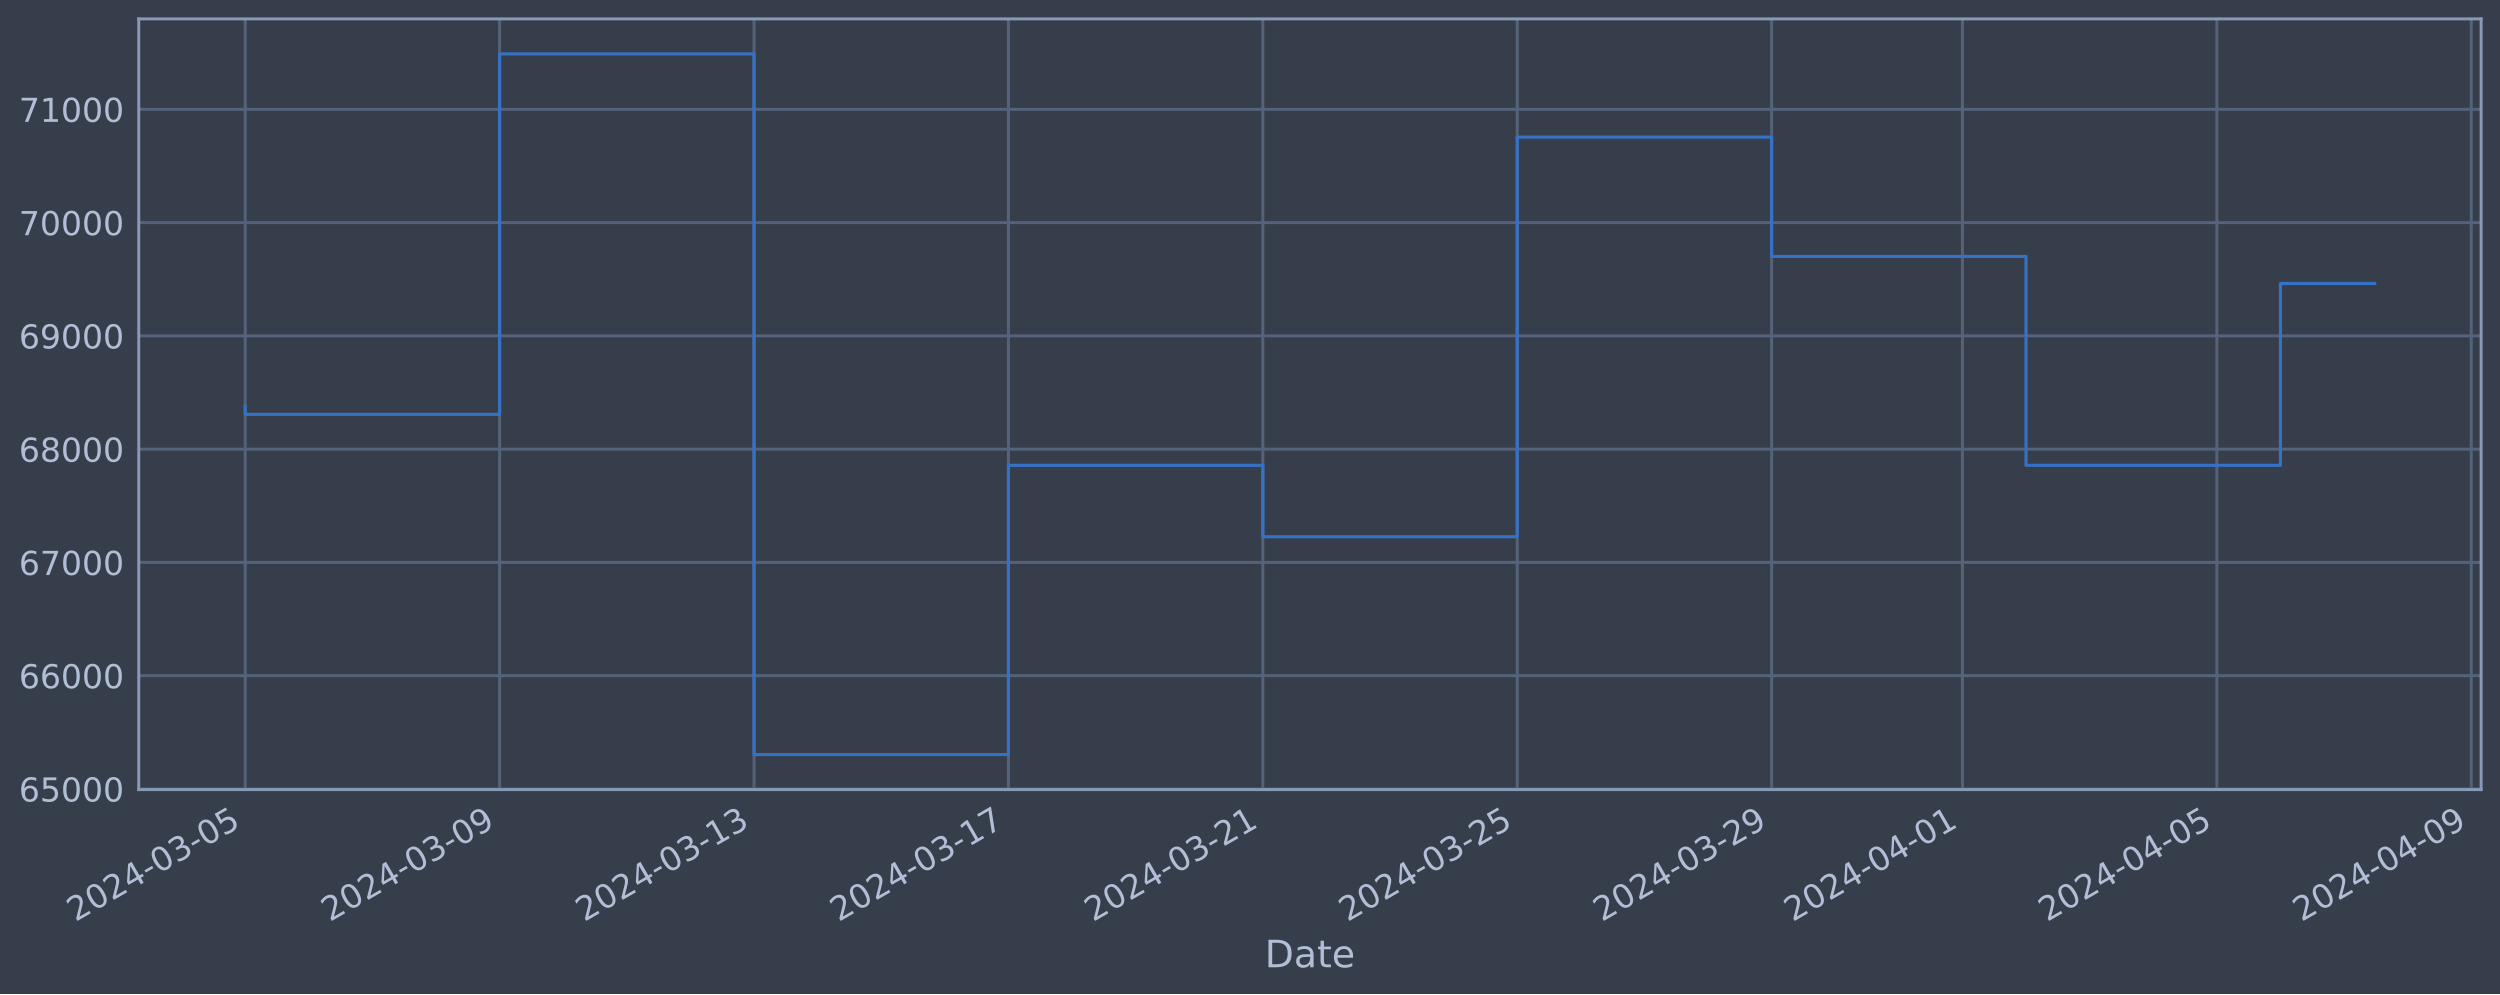
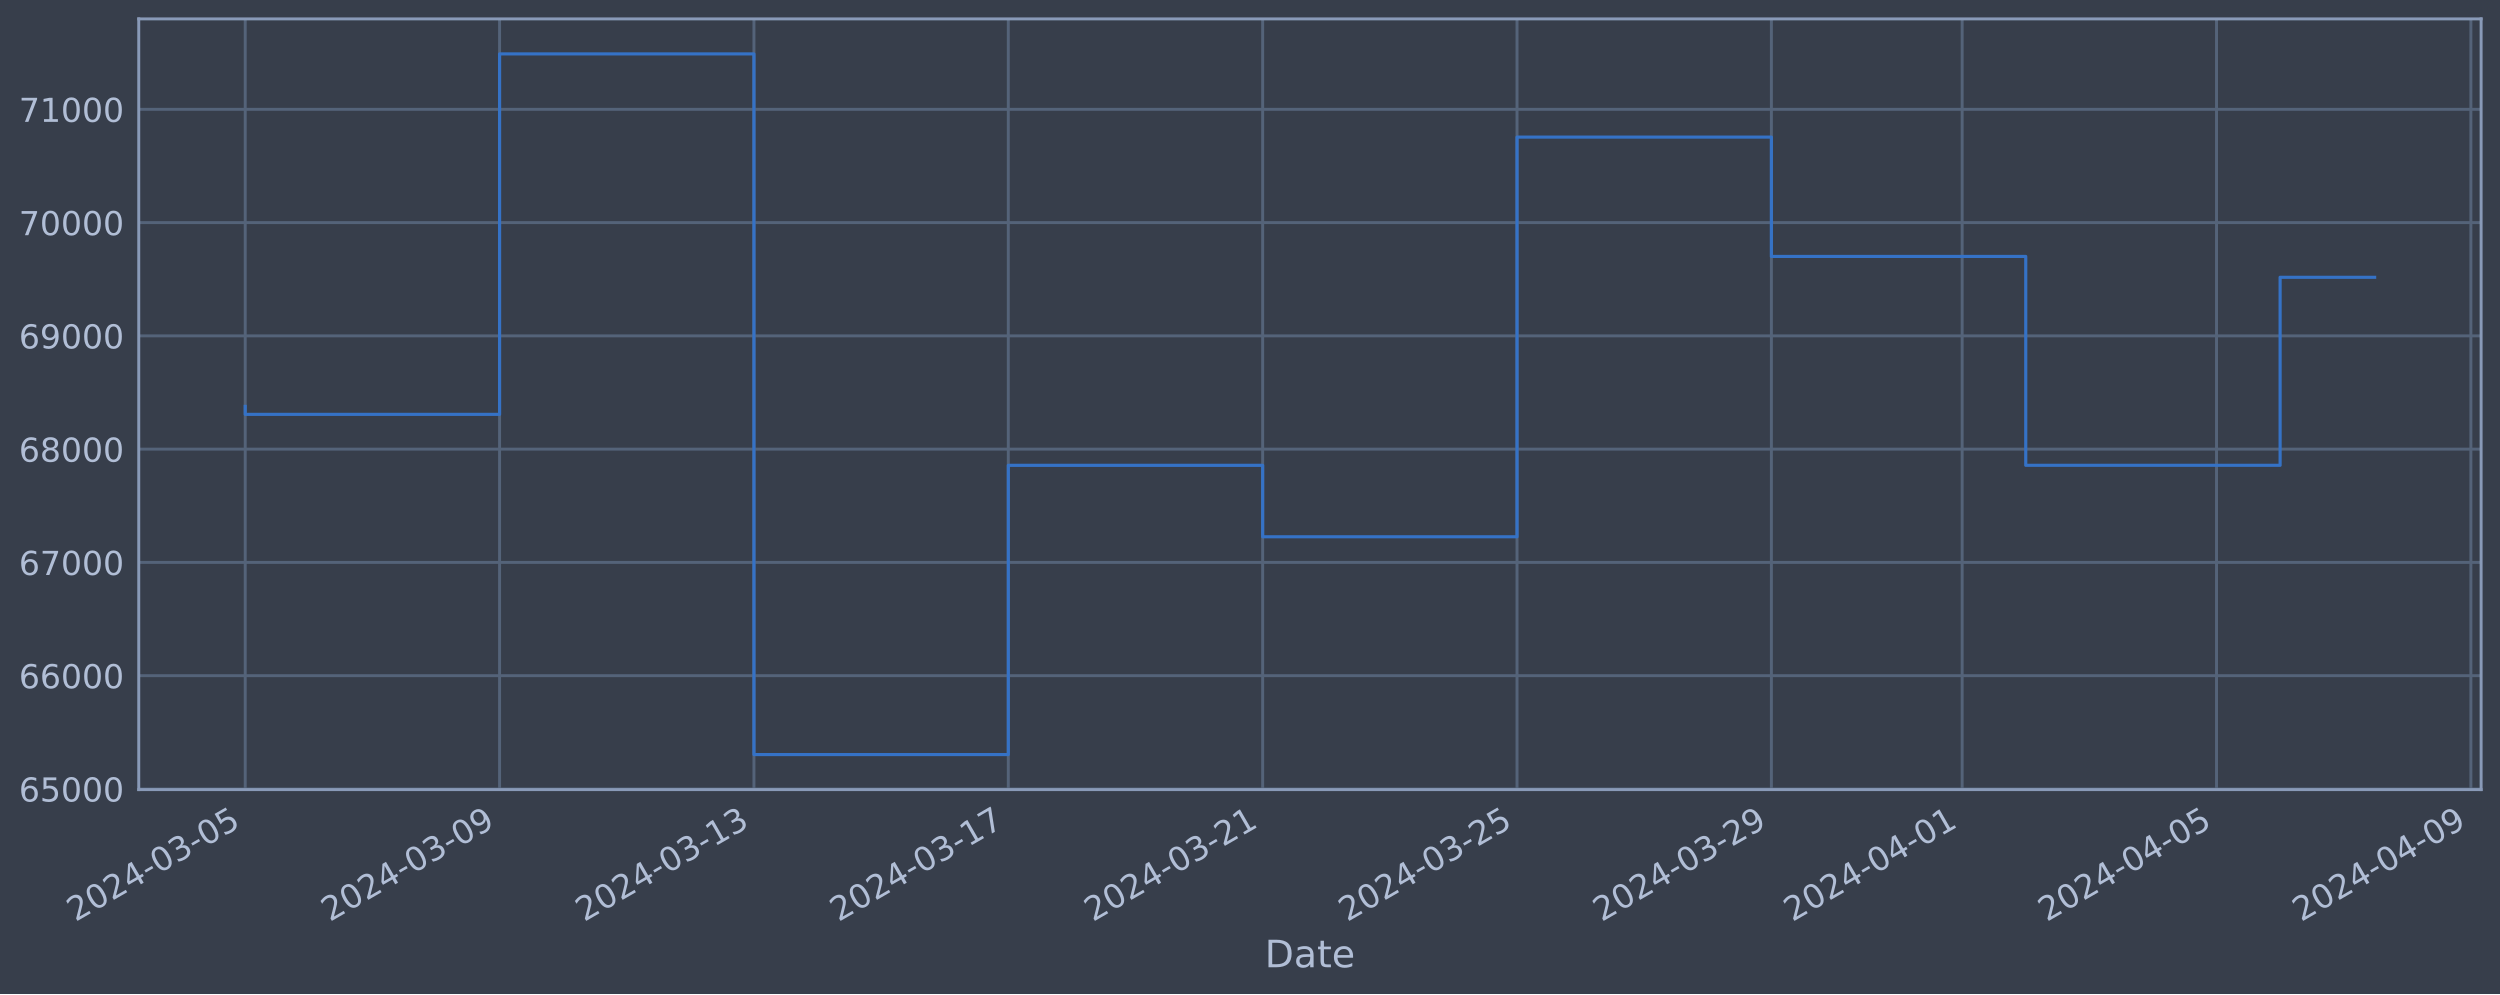
<svg xmlns="http://www.w3.org/2000/svg" xmlns:xlink="http://www.w3.org/1999/xlink" width="952.884pt" height="378.87pt" viewBox="0 0 952.884 378.87" version="1.1">
  <defs>
    <style type="text/css">*{stroke-linejoin: round; stroke-linecap: butt}</style>
  </defs>
  <g id="figure_1">
    <g id="patch_1">
      <path d="M 0 378.87  L 952.884 378.87  L 952.884 0  L 0 0  z " style="fill: #373e4b" />
    </g>
    <g id="axes_1">
      <g id="patch_2">
        <path d="M 52.884 300.96  L 945.684 300.96  L 945.684 7.2  L 52.884 7.2  z " style="fill: #373e4b" />
      </g>
      <g id="matplotlib.axis_1">
        <g id="xtick_1">
          <g id="line2d_1">
-             <path d="M 93.466 300.96  L 93.466 7.2  " clip-path="url(#pc9c51d735b)" style="fill: none; stroke: #546379; stroke-width: 1.12; stroke-linecap: square" />
+             <path d="M 93.466 300.96  L 93.466 7.2  " clip-path="url(#pa6f23db3ee)" style="fill: none; stroke: #546379; stroke-width: 1.12; stroke-linecap: square" />
          </g>
          <g id="line2d_2" />
          <g id="text_1">
            <g style="fill: #b1bed6" transform="translate(28.74006 351.4642) rotate(-30) scale(0.126 -0.126)">
              <defs>
                <path id="DejaVuSans-32" d="M 1228 531  L 3431 531  L 3431 0  L 469 0  L 469 531  Q 828 903 1448 1529  Q 2069 2156 2228 2338  Q 2531 2678 2651 2914  Q 2772 3150 2772 3378  Q 2772 3750 2511 3984  Q 2250 4219 1831 4219  Q 1534 4219 1204 4116  Q 875 4013 500 3803  L 500 4441  Q 881 4594 1212 4672  Q 1544 4750 1819 4750  Q 2544 4750 2975 4387  Q 3406 4025 3406 3419  Q 3406 3131 3298 2873  Q 3191 2616 2906 2266  Q 2828 2175 2409 1742  Q 1991 1309 1228 531  z " transform="scale(0.015625)" />
                <path id="DejaVuSans-30" d="M 2034 4250  Q 1547 4250 1301 3770  Q 1056 3291 1056 2328  Q 1056 1369 1301 889  Q 1547 409 2034 409  Q 2525 409 2770 889  Q 3016 1369 3016 2328  Q 3016 3291 2770 3770  Q 2525 4250 2034 4250  z M 2034 4750  Q 2819 4750 3233 4129  Q 3647 3509 3647 2328  Q 3647 1150 3233 529  Q 2819 -91 2034 -91  Q 1250 -91 836 529  Q 422 1150 422 2328  Q 422 3509 836 4129  Q 1250 4750 2034 4750  z " transform="scale(0.015625)" />
                <path id="DejaVuSans-34" d="M 2419 4116  L 825 1625  L 2419 1625  L 2419 4116  z M 2253 4666  L 3047 4666  L 3047 1625  L 3713 1625  L 3713 1100  L 3047 1100  L 3047 0  L 2419 0  L 2419 1100  L 313 1100  L 313 1709  L 2253 4666  z " transform="scale(0.015625)" />
                <path id="DejaVuSans-2d" d="M 313 2009  L 1997 2009  L 1997 1497  L 313 1497  L 313 2009  z " transform="scale(0.015625)" />
                <path id="DejaVuSans-33" d="M 2597 2516  Q 3050 2419 3304 2112  Q 3559 1806 3559 1356  Q 3559 666 3084 287  Q 2609 -91 1734 -91  Q 1441 -91 1130 -33  Q 819 25 488 141  L 488 750  Q 750 597 1062 519  Q 1375 441 1716 441  Q 2309 441 2620 675  Q 2931 909 2931 1356  Q 2931 1769 2642 2001  Q 2353 2234 1838 2234  L 1294 2234  L 1294 2753  L 1863 2753  Q 2328 2753 2575 2939  Q 2822 3125 2822 3475  Q 2822 3834 2567 4026  Q 2313 4219 1838 4219  Q 1578 4219 1281 4162  Q 984 4106 628 3988  L 628 4550  Q 988 4650 1302 4700  Q 1616 4750 1894 4750  Q 2613 4750 3031 4423  Q 3450 4097 3450 3541  Q 3450 3153 3228 2886  Q 3006 2619 2597 2516  z " transform="scale(0.015625)" />
                <path id="DejaVuSans-35" d="M 691 4666  L 3169 4666  L 3169 4134  L 1269 4134  L 1269 2991  Q 1406 3038 1543 3061  Q 1681 3084 1819 3084  Q 2600 3084 3056 2656  Q 3513 2228 3513 1497  Q 3513 744 3044 326  Q 2575 -91 1722 -91  Q 1428 -91 1123 -41  Q 819 9 494 109  L 494 744  Q 775 591 1075 516  Q 1375 441 1709 441  Q 2250 441 2565 725  Q 2881 1009 2881 1497  Q 2881 1984 2565 2268  Q 2250 2553 1709 2553  Q 1456 2553 1204 2497  Q 953 2441 691 2322  L 691 4666  z " transform="scale(0.015625)" />
              </defs>
              <use xlink:href="#DejaVuSans-32" />
              <use xlink:href="#DejaVuSans-30" x="63.623" />
              <use xlink:href="#DejaVuSans-32" x="127.246" />
              <use xlink:href="#DejaVuSans-34" x="190.869" />
              <use xlink:href="#DejaVuSans-2d" x="254.492" />
              <use xlink:href="#DejaVuSans-30" x="290.576" />
              <use xlink:href="#DejaVuSans-33" x="354.199" />
              <use xlink:href="#DejaVuSans-2d" x="417.822" />
              <use xlink:href="#DejaVuSans-30" x="453.906" />
              <use xlink:href="#DejaVuSans-35" x="517.529" />
            </g>
          </g>
        </g>
        <g id="xtick_2">
          <g id="line2d_3">
-             <path d="M 190.432 300.96  L 190.432 7.2  " clip-path="url(#pc9c51d735b)" style="fill: none; stroke: #546379; stroke-width: 1.12; stroke-linecap: square" />
+             <path d="M 190.416 300.96  L 190.416 7.2  " clip-path="url(#pa6f23db3ee)" style="fill: none; stroke: #546379; stroke-width: 1.12; stroke-linecap: square" />
          </g>
          <g id="line2d_4" />
          <g id="text_2">
-             <g style="fill: #b1bed6" transform="translate(125.7066 351.4642) rotate(-30) scale(0.126 -0.126)">
+             <g style="fill: #b1bed6" transform="translate(125.6909 351.4642) rotate(-30) scale(0.126 -0.126)">
              <defs>
                <path id="DejaVuSans-39" d="M 703 97  L 703 672  Q 941 559 1184 500  Q 1428 441 1663 441  Q 2288 441 2617 861  Q 2947 1281 2994 2138  Q 2813 1869 2534 1725  Q 2256 1581 1919 1581  Q 1219 1581 811 2004  Q 403 2428 403 3163  Q 403 3881 828 4315  Q 1253 4750 1959 4750  Q 2769 4750 3195 4129  Q 3622 3509 3622 2328  Q 3622 1225 3098 567  Q 2575 -91 1691 -91  Q 1453 -91 1209 -44  Q 966 3 703 97  z M 1959 2075  Q 2384 2075 2632 2365  Q 2881 2656 2881 3163  Q 2881 3666 2632 3958  Q 2384 4250 1959 4250  Q 1534 4250 1286 3958  Q 1038 3666 1038 3163  Q 1038 2656 1286 2365  Q 1534 2075 1959 2075  z " transform="scale(0.015625)" />
              </defs>
              <use xlink:href="#DejaVuSans-32" />
              <use xlink:href="#DejaVuSans-30" x="63.623" />
              <use xlink:href="#DejaVuSans-32" x="127.246" />
              <use xlink:href="#DejaVuSans-34" x="190.869" />
              <use xlink:href="#DejaVuSans-2d" x="254.492" />
              <use xlink:href="#DejaVuSans-30" x="290.576" />
              <use xlink:href="#DejaVuSans-33" x="354.199" />
              <use xlink:href="#DejaVuSans-2d" x="417.822" />
              <use xlink:href="#DejaVuSans-30" x="453.906" />
              <use xlink:href="#DejaVuSans-39" x="517.529" />
            </g>
          </g>
        </g>
        <g id="xtick_3">
          <g id="line2d_5">
-             <path d="M 287.399 300.96  L 287.399 7.2  " clip-path="url(#pc9c51d735b)" style="fill: none; stroke: #546379; stroke-width: 1.12; stroke-linecap: square" />
+             <path d="M 287.367 300.96  L 287.367 7.2  " clip-path="url(#pa6f23db3ee)" style="fill: none; stroke: #546379; stroke-width: 1.12; stroke-linecap: square" />
          </g>
          <g id="line2d_6" />
          <g id="text_3">
-             <g style="fill: #b1bed6" transform="translate(222.6732 351.4642) rotate(-30) scale(0.126 -0.126)">
+             <g style="fill: #b1bed6" transform="translate(222.6416 351.4642) rotate(-30) scale(0.126 -0.126)">
              <defs>
                <path id="DejaVuSans-31" d="M 794 531  L 1825 531  L 1825 4091  L 703 3866  L 703 4441  L 1819 4666  L 2450 4666  L 2450 531  L 3481 531  L 3481 0  L 794 0  L 794 531  z " transform="scale(0.015625)" />
              </defs>
              <use xlink:href="#DejaVuSans-32" />
              <use xlink:href="#DejaVuSans-30" x="63.623" />
              <use xlink:href="#DejaVuSans-32" x="127.246" />
              <use xlink:href="#DejaVuSans-34" x="190.869" />
              <use xlink:href="#DejaVuSans-2d" x="254.492" />
              <use xlink:href="#DejaVuSans-30" x="290.576" />
              <use xlink:href="#DejaVuSans-33" x="354.199" />
              <use xlink:href="#DejaVuSans-2d" x="417.822" />
              <use xlink:href="#DejaVuSans-31" x="453.906" />
              <use xlink:href="#DejaVuSans-33" x="517.529" />
            </g>
          </g>
        </g>
        <g id="xtick_4">
          <g id="line2d_7">
-             <path d="M 384.365 300.96  L 384.365 7.2  " clip-path="url(#pc9c51d735b)" style="fill: none; stroke: #546379; stroke-width: 1.12; stroke-linecap: square" />
+             <path d="M 384.318 300.96  L 384.318 7.2  " clip-path="url(#pa6f23db3ee)" style="fill: none; stroke: #546379; stroke-width: 1.12; stroke-linecap: square" />
          </g>
          <g id="line2d_8" />
          <g id="text_4">
-             <g style="fill: #b1bed6" transform="translate(319.6397 351.4642) rotate(-30) scale(0.126 -0.126)">
+             <g style="fill: #b1bed6" transform="translate(319.5924 351.4642) rotate(-30) scale(0.126 -0.126)">
              <defs>
                <path id="DejaVuSans-37" d="M 525 4666  L 3525 4666  L 3525 4397  L 1831 0  L 1172 0  L 2766 4134  L 525 4134  L 525 4666  z " transform="scale(0.015625)" />
              </defs>
              <use xlink:href="#DejaVuSans-32" />
              <use xlink:href="#DejaVuSans-30" x="63.623" />
              <use xlink:href="#DejaVuSans-32" x="127.246" />
              <use xlink:href="#DejaVuSans-34" x="190.869" />
              <use xlink:href="#DejaVuSans-2d" x="254.492" />
              <use xlink:href="#DejaVuSans-30" x="290.576" />
              <use xlink:href="#DejaVuSans-33" x="354.199" />
              <use xlink:href="#DejaVuSans-2d" x="417.822" />
              <use xlink:href="#DejaVuSans-31" x="453.906" />
              <use xlink:href="#DejaVuSans-37" x="517.529" />
            </g>
          </g>
        </g>
        <g id="xtick_5">
          <g id="line2d_9">
-             <path d="M 481.332 300.96  L 481.332 7.2  " clip-path="url(#pc9c51d735b)" style="fill: none; stroke: #546379; stroke-width: 1.12; stroke-linecap: square" />
+             <path d="M 481.269 300.96  L 481.269 7.2  " clip-path="url(#pa6f23db3ee)" style="fill: none; stroke: #546379; stroke-width: 1.12; stroke-linecap: square" />
          </g>
          <g id="line2d_10" />
          <g id="text_5">
-             <g style="fill: #b1bed6" transform="translate(416.6062 351.4642) rotate(-30) scale(0.126 -0.126)">
+             <g style="fill: #b1bed6" transform="translate(416.5432 351.4642) rotate(-30) scale(0.126 -0.126)">
              <use xlink:href="#DejaVuSans-32" />
              <use xlink:href="#DejaVuSans-30" x="63.623" />
              <use xlink:href="#DejaVuSans-32" x="127.246" />
              <use xlink:href="#DejaVuSans-34" x="190.869" />
              <use xlink:href="#DejaVuSans-2d" x="254.492" />
              <use xlink:href="#DejaVuSans-30" x="290.576" />
              <use xlink:href="#DejaVuSans-33" x="354.199" />
              <use xlink:href="#DejaVuSans-2d" x="417.822" />
              <use xlink:href="#DejaVuSans-32" x="453.906" />
              <use xlink:href="#DejaVuSans-31" x="517.529" />
            </g>
          </g>
        </g>
        <g id="xtick_6">
          <g id="line2d_11">
-             <path d="M 578.298 300.96  L 578.298 7.2  " clip-path="url(#pc9c51d735b)" style="fill: none; stroke: #546379; stroke-width: 1.12; stroke-linecap: square" />
+             <path d="M 578.22 300.96  L 578.22 7.2  " clip-path="url(#pa6f23db3ee)" style="fill: none; stroke: #546379; stroke-width: 1.12; stroke-linecap: square" />
          </g>
          <g id="line2d_12" />
          <g id="text_6">
-             <g style="fill: #b1bed6" transform="translate(513.5728 351.4642) rotate(-30) scale(0.126 -0.126)">
+             <g style="fill: #b1bed6" transform="translate(513.494 351.4642) rotate(-30) scale(0.126 -0.126)">
              <use xlink:href="#DejaVuSans-32" />
              <use xlink:href="#DejaVuSans-30" x="63.623" />
              <use xlink:href="#DejaVuSans-32" x="127.246" />
              <use xlink:href="#DejaVuSans-34" x="190.869" />
              <use xlink:href="#DejaVuSans-2d" x="254.492" />
              <use xlink:href="#DejaVuSans-30" x="290.576" />
              <use xlink:href="#DejaVuSans-33" x="354.199" />
              <use xlink:href="#DejaVuSans-2d" x="417.822" />
              <use xlink:href="#DejaVuSans-32" x="453.906" />
              <use xlink:href="#DejaVuSans-35" x="517.529" />
            </g>
          </g>
        </g>
        <g id="xtick_7">
          <g id="line2d_13">
-             <path d="M 675.265 300.96  L 675.265 7.2  " clip-path="url(#pc9c51d735b)" style="fill: none; stroke: #546379; stroke-width: 1.12; stroke-linecap: square" />
+             <path d="M 675.17 300.96  L 675.17 7.2  " clip-path="url(#pa6f23db3ee)" style="fill: none; stroke: #546379; stroke-width: 1.12; stroke-linecap: square" />
          </g>
          <g id="line2d_14" />
          <g id="text_7">
-             <g style="fill: #b1bed6" transform="translate(610.5393 351.4642) rotate(-30) scale(0.126 -0.126)">
+             <g style="fill: #b1bed6" transform="translate(610.4448 351.4642) rotate(-30) scale(0.126 -0.126)">
              <use xlink:href="#DejaVuSans-32" />
              <use xlink:href="#DejaVuSans-30" x="63.623" />
              <use xlink:href="#DejaVuSans-32" x="127.246" />
              <use xlink:href="#DejaVuSans-34" x="190.869" />
              <use xlink:href="#DejaVuSans-2d" x="254.492" />
              <use xlink:href="#DejaVuSans-30" x="290.576" />
              <use xlink:href="#DejaVuSans-33" x="354.199" />
              <use xlink:href="#DejaVuSans-2d" x="417.822" />
              <use xlink:href="#DejaVuSans-32" x="453.906" />
              <use xlink:href="#DejaVuSans-39" x="517.529" />
            </g>
          </g>
        </g>
        <g id="xtick_8">
          <g id="line2d_15">
-             <path d="M 747.99 300.96  L 747.99 7.2  " clip-path="url(#pc9c51d735b)" style="fill: none; stroke: #546379; stroke-width: 1.12; stroke-linecap: square" />
+             <path d="M 747.883 300.96  L 747.883 7.2  " clip-path="url(#pa6f23db3ee)" style="fill: none; stroke: #546379; stroke-width: 1.12; stroke-linecap: square" />
          </g>
          <g id="line2d_16" />
          <g id="text_8">
-             <g style="fill: #b1bed6" transform="translate(683.2642 351.4642) rotate(-30) scale(0.126 -0.126)">
+             <g style="fill: #b1bed6" transform="translate(683.1579 351.4642) rotate(-30) scale(0.126 -0.126)">
              <use xlink:href="#DejaVuSans-32" />
              <use xlink:href="#DejaVuSans-30" x="63.623" />
              <use xlink:href="#DejaVuSans-32" x="127.246" />
              <use xlink:href="#DejaVuSans-34" x="190.869" />
              <use xlink:href="#DejaVuSans-2d" x="254.492" />
              <use xlink:href="#DejaVuSans-30" x="290.576" />
              <use xlink:href="#DejaVuSans-34" x="354.199" />
              <use xlink:href="#DejaVuSans-2d" x="417.822" />
              <use xlink:href="#DejaVuSans-30" x="453.906" />
              <use xlink:href="#DejaVuSans-31" x="517.529" />
            </g>
          </g>
        </g>
        <g id="xtick_9">
          <g id="line2d_17">
-             <path d="M 844.956 300.96  L 844.956 7.2  " clip-path="url(#pc9c51d735b)" style="fill: none; stroke: #546379; stroke-width: 1.12; stroke-linecap: square" />
+             <path d="M 844.834 300.96  L 844.834 7.2  " clip-path="url(#pa6f23db3ee)" style="fill: none; stroke: #546379; stroke-width: 1.12; stroke-linecap: square" />
          </g>
          <g id="line2d_18" />
          <g id="text_9">
-             <g style="fill: #b1bed6" transform="translate(780.2308 351.4642) rotate(-30) scale(0.126 -0.126)">
+             <g style="fill: #b1bed6" transform="translate(780.1087 351.4642) rotate(-30) scale(0.126 -0.126)">
              <use xlink:href="#DejaVuSans-32" />
              <use xlink:href="#DejaVuSans-30" x="63.623" />
              <use xlink:href="#DejaVuSans-32" x="127.246" />
              <use xlink:href="#DejaVuSans-34" x="190.869" />
              <use xlink:href="#DejaVuSans-2d" x="254.492" />
              <use xlink:href="#DejaVuSans-30" x="290.576" />
              <use xlink:href="#DejaVuSans-34" x="354.199" />
              <use xlink:href="#DejaVuSans-2d" x="417.822" />
              <use xlink:href="#DejaVuSans-30" x="453.906" />
              <use xlink:href="#DejaVuSans-35" x="517.529" />
            </g>
          </g>
        </g>
        <g id="xtick_10">
          <g id="line2d_19">
-             <path d="M 941.923 300.96  L 941.923 7.2  " clip-path="url(#pc9c51d735b)" style="fill: none; stroke: #546379; stroke-width: 1.12; stroke-linecap: square" />
+             <path d="M 941.785 300.96  L 941.785 7.2  " clip-path="url(#pa6f23db3ee)" style="fill: none; stroke: #546379; stroke-width: 1.12; stroke-linecap: square" />
          </g>
          <g id="line2d_20" />
          <g id="text_10">
-             <g style="fill: #b1bed6" transform="translate(877.1973 351.4642) rotate(-30) scale(0.126 -0.126)">
+             <g style="fill: #b1bed6" transform="translate(877.0595 351.4642) rotate(-30) scale(0.126 -0.126)">
              <use xlink:href="#DejaVuSans-32" />
              <use xlink:href="#DejaVuSans-30" x="63.623" />
              <use xlink:href="#DejaVuSans-32" x="127.246" />
              <use xlink:href="#DejaVuSans-34" x="190.869" />
              <use xlink:href="#DejaVuSans-2d" x="254.492" />
              <use xlink:href="#DejaVuSans-30" x="290.576" />
              <use xlink:href="#DejaVuSans-34" x="354.199" />
              <use xlink:href="#DejaVuSans-2d" x="417.822" />
              <use xlink:href="#DejaVuSans-30" x="453.906" />
              <use xlink:href="#DejaVuSans-39" x="517.529" />
            </g>
          </g>
        </g>
        <g id="text_11">
          <g style="fill: #b1bed6" transform="translate(482.0746 368.6753) scale(0.144 -0.144)">
            <defs>
              <path id="DejaVuSans-44" d="M 1259 4147  L 1259 519  L 2022 519  Q 2988 519 3436 956  Q 3884 1394 3884 2338  Q 3884 3275 3436 3711  Q 2988 4147 2022 4147  L 1259 4147  z M 628 4666  L 1925 4666  Q 3281 4666 3915 4102  Q 4550 3538 4550 2338  Q 4550 1131 3912 565  Q 3275 0 1925 0  L 628 0  L 628 4666  z " transform="scale(0.015625)" />
              <path id="DejaVuSans-61" d="M 2194 1759  Q 1497 1759 1228 1600  Q 959 1441 959 1056  Q 959 750 1161 570  Q 1363 391 1709 391  Q 2188 391 2477 730  Q 2766 1069 2766 1631  L 2766 1759  L 2194 1759  z M 3341 1997  L 3341 0  L 2766 0  L 2766 531  Q 2569 213 2275 61  Q 1981 -91 1556 -91  Q 1019 -91 701 211  Q 384 513 384 1019  Q 384 1609 779 1909  Q 1175 2209 1959 2209  L 2766 2209  L 2766 2266  Q 2766 2663 2505 2880  Q 2244 3097 1772 3097  Q 1472 3097 1187 3025  Q 903 2953 641 2809  L 641 3341  Q 956 3463 1253 3523  Q 1550 3584 1831 3584  Q 2591 3584 2966 3190  Q 3341 2797 3341 1997  z " transform="scale(0.015625)" />
              <path id="DejaVuSans-74" d="M 1172 4494  L 1172 3500  L 2356 3500  L 2356 3053  L 1172 3053  L 1172 1153  Q 1172 725 1289 603  Q 1406 481 1766 481  L 2356 481  L 2356 0  L 1766 0  Q 1100 0 847 248  Q 594 497 594 1153  L 594 3053  L 172 3053  L 172 3500  L 594 3500  L 594 4494  L 1172 4494  z " transform="scale(0.015625)" />
              <path id="DejaVuSans-65" d="M 3597 1894  L 3597 1613  L 953 1613  Q 991 1019 1311 708  Q 1631 397 2203 397  Q 2534 397 2845 478  Q 3156 559 3463 722  L 3463 178  Q 3153 47 2828 -22  Q 2503 -91 2169 -91  Q 1331 -91 842 396  Q 353 884 353 1716  Q 353 2575 817 3079  Q 1281 3584 2069 3584  Q 2775 3584 3186 3129  Q 3597 2675 3597 1894  z M 3022 2063  Q 3016 2534 2758 2815  Q 2500 3097 2075 3097  Q 1594 3097 1305 2825  Q 1016 2553 972 2059  L 3022 2063  z " transform="scale(0.015625)" />
            </defs>
            <use xlink:href="#DejaVuSans-44" />
            <use xlink:href="#DejaVuSans-61" x="77.002" />
            <use xlink:href="#DejaVuSans-74" x="138.281" />
            <use xlink:href="#DejaVuSans-65" x="177.49" />
          </g>
        </g>
      </g>
      <g id="matplotlib.axis_2">
        <g id="ytick_1">
          <g id="line2d_21">
-             <path d="M 52.884 300.718  L 945.684 300.718  " clip-path="url(#pc9c51d735b)" style="fill: none; stroke: #546379; stroke-width: 1.12; stroke-linecap: square" />
+             <path d="M 52.884 300.718  L 945.684 300.718  " clip-path="url(#pa6f23db3ee)" style="fill: none; stroke: #546379; stroke-width: 1.12; stroke-linecap: square" />
          </g>
          <g id="line2d_22" />
          <g id="text_12">
            <g style="fill: #b1bed6" transform="translate(7.2 305.5049) scale(0.126 -0.126)">
              <defs>
                <path id="DejaVuSans-36" d="M 2113 2584  Q 1688 2584 1439 2293  Q 1191 2003 1191 1497  Q 1191 994 1439 701  Q 1688 409 2113 409  Q 2538 409 2786 701  Q 3034 994 3034 1497  Q 3034 2003 2786 2293  Q 2538 2584 2113 2584  z M 3366 4563  L 3366 3988  Q 3128 4100 2886 4159  Q 2644 4219 2406 4219  Q 1781 4219 1451 3797  Q 1122 3375 1075 2522  Q 1259 2794 1537 2939  Q 1816 3084 2150 3084  Q 2853 3084 3261 2657  Q 3669 2231 3669 1497  Q 3669 778 3244 343  Q 2819 -91 2113 -91  Q 1303 -91 875 529  Q 447 1150 447 2328  Q 447 3434 972 4092  Q 1497 4750 2381 4750  Q 2619 4750 2861 4703  Q 3103 4656 3366 4563  z " transform="scale(0.015625)" />
              </defs>
              <use xlink:href="#DejaVuSans-36" />
              <use xlink:href="#DejaVuSans-35" x="63.623" />
              <use xlink:href="#DejaVuSans-30" x="127.246" />
              <use xlink:href="#DejaVuSans-30" x="190.869" />
              <use xlink:href="#DejaVuSans-30" x="254.492" />
            </g>
          </g>
        </g>
        <g id="ytick_2">
          <g id="line2d_23">
-             <path d="M 52.884 257.544  L 945.684 257.544  " clip-path="url(#pc9c51d735b)" style="fill: none; stroke: #546379; stroke-width: 1.12; stroke-linecap: square" />
+             <path d="M 52.884 257.544  L 945.684 257.544  " clip-path="url(#pa6f23db3ee)" style="fill: none; stroke: #546379; stroke-width: 1.12; stroke-linecap: square" />
          </g>
          <g id="line2d_24" />
          <g id="text_13">
            <g style="fill: #b1bed6" transform="translate(7.2 262.331) scale(0.126 -0.126)">
              <use xlink:href="#DejaVuSans-36" />
              <use xlink:href="#DejaVuSans-36" x="63.623" />
              <use xlink:href="#DejaVuSans-30" x="127.246" />
              <use xlink:href="#DejaVuSans-30" x="190.869" />
              <use xlink:href="#DejaVuSans-30" x="254.492" />
            </g>
          </g>
        </g>
        <g id="ytick_3">
          <g id="line2d_25">
-             <path d="M 52.884 214.37  L 945.684 214.37  " clip-path="url(#pc9c51d735b)" style="fill: none; stroke: #546379; stroke-width: 1.12; stroke-linecap: square" />
+             <path d="M 52.884 214.37  L 945.684 214.37  " clip-path="url(#pa6f23db3ee)" style="fill: none; stroke: #546379; stroke-width: 1.12; stroke-linecap: square" />
          </g>
          <g id="line2d_26" />
          <g id="text_14">
            <g style="fill: #b1bed6" transform="translate(7.2 219.157) scale(0.126 -0.126)">
              <use xlink:href="#DejaVuSans-36" />
              <use xlink:href="#DejaVuSans-37" x="63.623" />
              <use xlink:href="#DejaVuSans-30" x="127.246" />
              <use xlink:href="#DejaVuSans-30" x="190.869" />
              <use xlink:href="#DejaVuSans-30" x="254.492" />
            </g>
          </g>
        </g>
        <g id="ytick_4">
          <g id="line2d_27">
-             <path d="M 52.884 171.196  L 945.684 171.196  " clip-path="url(#pc9c51d735b)" style="fill: none; stroke: #546379; stroke-width: 1.12; stroke-linecap: square" />
+             <path d="M 52.884 171.196  L 945.684 171.196  " clip-path="url(#pa6f23db3ee)" style="fill: none; stroke: #546379; stroke-width: 1.12; stroke-linecap: square" />
          </g>
          <g id="line2d_28" />
          <g id="text_15">
            <g style="fill: #b1bed6" transform="translate(7.2 175.9831) scale(0.126 -0.126)">
              <defs>
                <path id="DejaVuSans-38" d="M 2034 2216  Q 1584 2216 1326 1975  Q 1069 1734 1069 1313  Q 1069 891 1326 650  Q 1584 409 2034 409  Q 2484 409 2743 651  Q 3003 894 3003 1313  Q 3003 1734 2745 1975  Q 2488 2216 2034 2216  z M 1403 2484  Q 997 2584 770 2862  Q 544 3141 544 3541  Q 544 4100 942 4425  Q 1341 4750 2034 4750  Q 2731 4750 3128 4425  Q 3525 4100 3525 3541  Q 3525 3141 3298 2862  Q 3072 2584 2669 2484  Q 3125 2378 3379 2068  Q 3634 1759 3634 1313  Q 3634 634 3220 271  Q 2806 -91 2034 -91  Q 1263 -91 848 271  Q 434 634 434 1313  Q 434 1759 690 2068  Q 947 2378 1403 2484  z M 1172 3481  Q 1172 3119 1398 2916  Q 1625 2713 2034 2713  Q 2441 2713 2670 2916  Q 2900 3119 2900 3481  Q 2900 3844 2670 4047  Q 2441 4250 2034 4250  Q 1625 4250 1398 4047  Q 1172 3844 1172 3481  z " transform="scale(0.015625)" />
              </defs>
              <use xlink:href="#DejaVuSans-36" />
              <use xlink:href="#DejaVuSans-38" x="63.623" />
              <use xlink:href="#DejaVuSans-30" x="127.246" />
              <use xlink:href="#DejaVuSans-30" x="190.869" />
              <use xlink:href="#DejaVuSans-30" x="254.492" />
            </g>
          </g>
        </g>
        <g id="ytick_5">
          <g id="line2d_29">
-             <path d="M 52.884 128.022  L 945.684 128.022  " clip-path="url(#pc9c51d735b)" style="fill: none; stroke: #546379; stroke-width: 1.12; stroke-linecap: square" />
+             <path d="M 52.884 128.022  L 945.684 128.022  " clip-path="url(#pa6f23db3ee)" style="fill: none; stroke: #546379; stroke-width: 1.12; stroke-linecap: square" />
          </g>
          <g id="line2d_30" />
          <g id="text_16">
            <g style="fill: #b1bed6" transform="translate(7.2 132.8092) scale(0.126 -0.126)">
              <use xlink:href="#DejaVuSans-36" />
              <use xlink:href="#DejaVuSans-39" x="63.623" />
              <use xlink:href="#DejaVuSans-30" x="127.246" />
              <use xlink:href="#DejaVuSans-30" x="190.869" />
              <use xlink:href="#DejaVuSans-30" x="254.492" />
            </g>
          </g>
        </g>
        <g id="ytick_6">
          <g id="line2d_31">
-             <path d="M 52.884 84.848  L 945.684 84.848  " clip-path="url(#pc9c51d735b)" style="fill: none; stroke: #546379; stroke-width: 1.12; stroke-linecap: square" />
+             <path d="M 52.884 84.848  L 945.684 84.848  " clip-path="url(#pa6f23db3ee)" style="fill: none; stroke: #546379; stroke-width: 1.12; stroke-linecap: square" />
          </g>
          <g id="line2d_32" />
          <g id="text_17">
            <g style="fill: #b1bed6" transform="translate(7.2 89.63523) scale(0.126 -0.126)">
              <use xlink:href="#DejaVuSans-37" />
              <use xlink:href="#DejaVuSans-30" x="63.623" />
              <use xlink:href="#DejaVuSans-30" x="127.246" />
              <use xlink:href="#DejaVuSans-30" x="190.869" />
              <use xlink:href="#DejaVuSans-30" x="254.492" />
            </g>
          </g>
        </g>
        <g id="ytick_7">
          <g id="line2d_33">
-             <path d="M 52.884 41.674  L 945.684 41.674  " clip-path="url(#pc9c51d735b)" style="fill: none; stroke: #546379; stroke-width: 1.12; stroke-linecap: square" />
+             <path d="M 52.884 41.674  L 945.684 41.674  " clip-path="url(#pa6f23db3ee)" style="fill: none; stroke: #546379; stroke-width: 1.12; stroke-linecap: square" />
          </g>
          <g id="line2d_34" />
          <g id="text_18">
            <g style="fill: #b1bed6" transform="translate(7.2 46.4613) scale(0.126 -0.126)">
              <use xlink:href="#DejaVuSans-37" />
              <use xlink:href="#DejaVuSans-31" x="63.623" />
              <use xlink:href="#DejaVuSans-30" x="127.246" />
              <use xlink:href="#DejaVuSans-30" x="190.869" />
              <use xlink:href="#DejaVuSans-30" x="254.492" />
            </g>
          </g>
        </g>
      </g>
      <g id="line2d_35">
-         <path d="M 93.466 154.891  L 93.466 157.946  L 190.432 157.946  L 190.432 20.553  L 287.399 20.553  L 287.399 287.607  L 384.365 287.607  L 384.365 177.362  L 481.332 177.362  L 481.332 204.598  L 578.298 204.598  L 578.298 52.265  L 675.265 52.265  L 675.265 97.744  L 772.231 97.744  L 772.231 177.352  L 869.198 177.352  L 869.198 108.055  L 905.102 108.055  " clip-path="url(#pc9c51d735b)" style="fill: none; stroke: #3572c6; stroke-width: 1.2; stroke-linecap: square" />
+         <path d="M 93.466 154.891  L 93.466 157.946  L 190.416 157.946  L 190.416 20.553  L 287.367 20.553  L 287.367 287.607  L 384.318 287.607  L 384.318 177.362  L 481.269 177.362  L 481.269 204.598  L 578.22 204.598  L 578.22 52.265  L 675.17 52.265  L 675.17 97.744  L 772.121 97.744  L 772.121 177.352  L 869.072 177.352  L 869.072 105.687  L 905.102 105.687  " clip-path="url(#pa6f23db3ee)" style="fill: none; stroke: #3572c6; stroke-width: 1.2; stroke-linecap: square" />
      </g>
      <g id="patch_3">
        <path d="M 52.884 300.96  L 52.884 7.2  " style="fill: none; stroke: #899ab8; stroke-width: 1.12; stroke-linejoin: miter; stroke-linecap: square" />
      </g>
      <g id="patch_4">
        <path d="M 945.684 300.96  L 945.684 7.2  " style="fill: none; stroke: #899ab8; stroke-width: 1.12; stroke-linejoin: miter; stroke-linecap: square" />
      </g>
      <g id="patch_5">
        <path d="M 52.884 300.96  L 945.684 300.96  " style="fill: none; stroke: #899ab8; stroke-width: 1.12; stroke-linejoin: miter; stroke-linecap: square" />
      </g>
      <g id="patch_6">
        <path d="M 52.884 7.2  L 945.684 7.2  " style="fill: none; stroke: #899ab8; stroke-width: 1.12; stroke-linejoin: miter; stroke-linecap: square" />
      </g>
    </g>
  </g>
  <defs>
-     <clipPath id="pc9c51d735b">
+     <clipPath id="pa6f23db3ee">
      <rect x="52.884" y="7.2" width="892.8" height="293.76" />
    </clipPath>
  </defs>
</svg>
